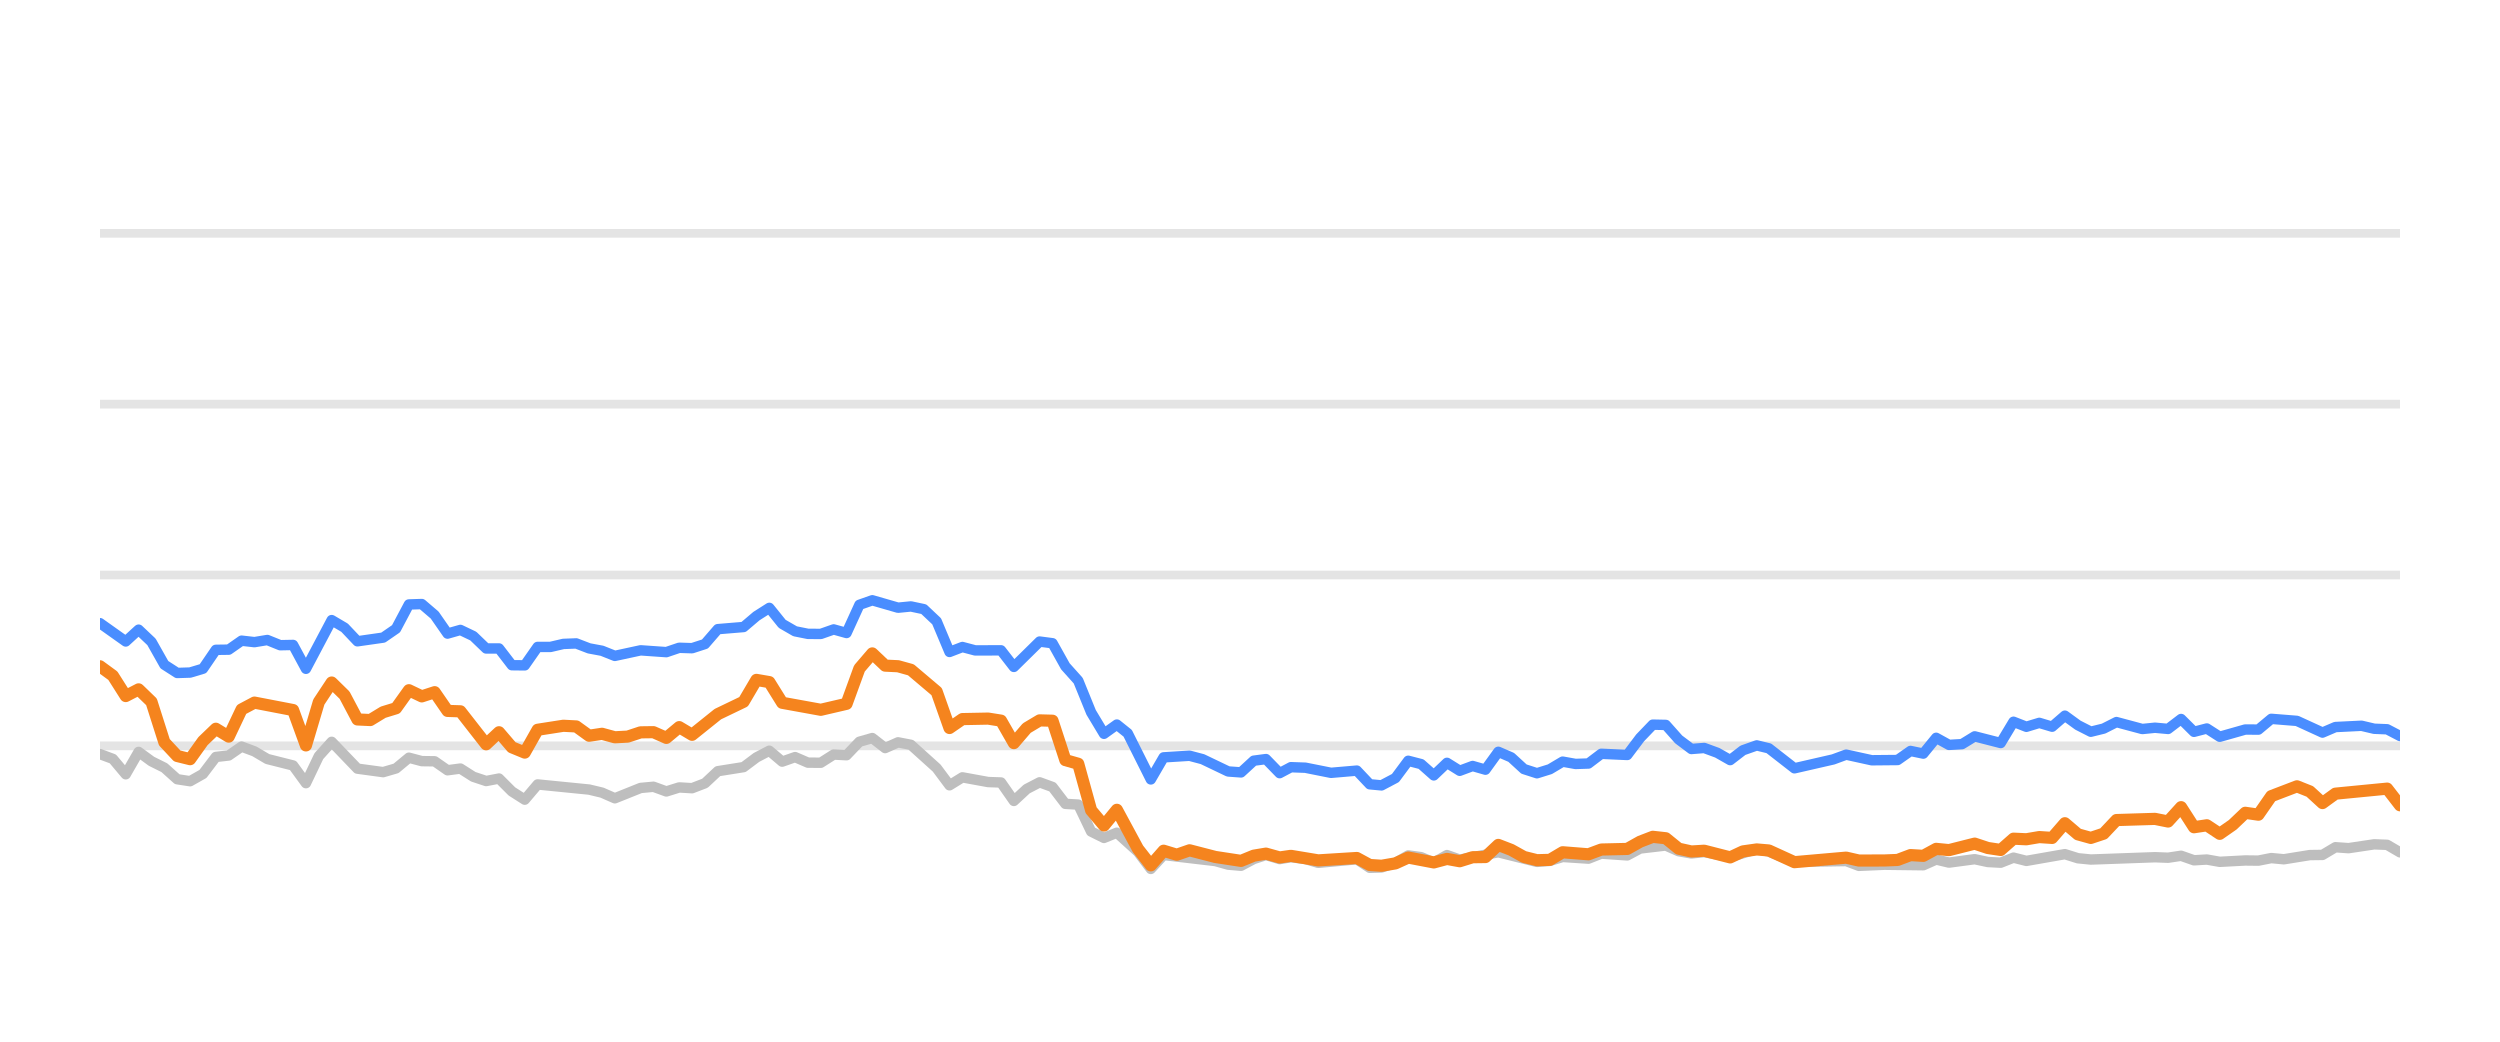
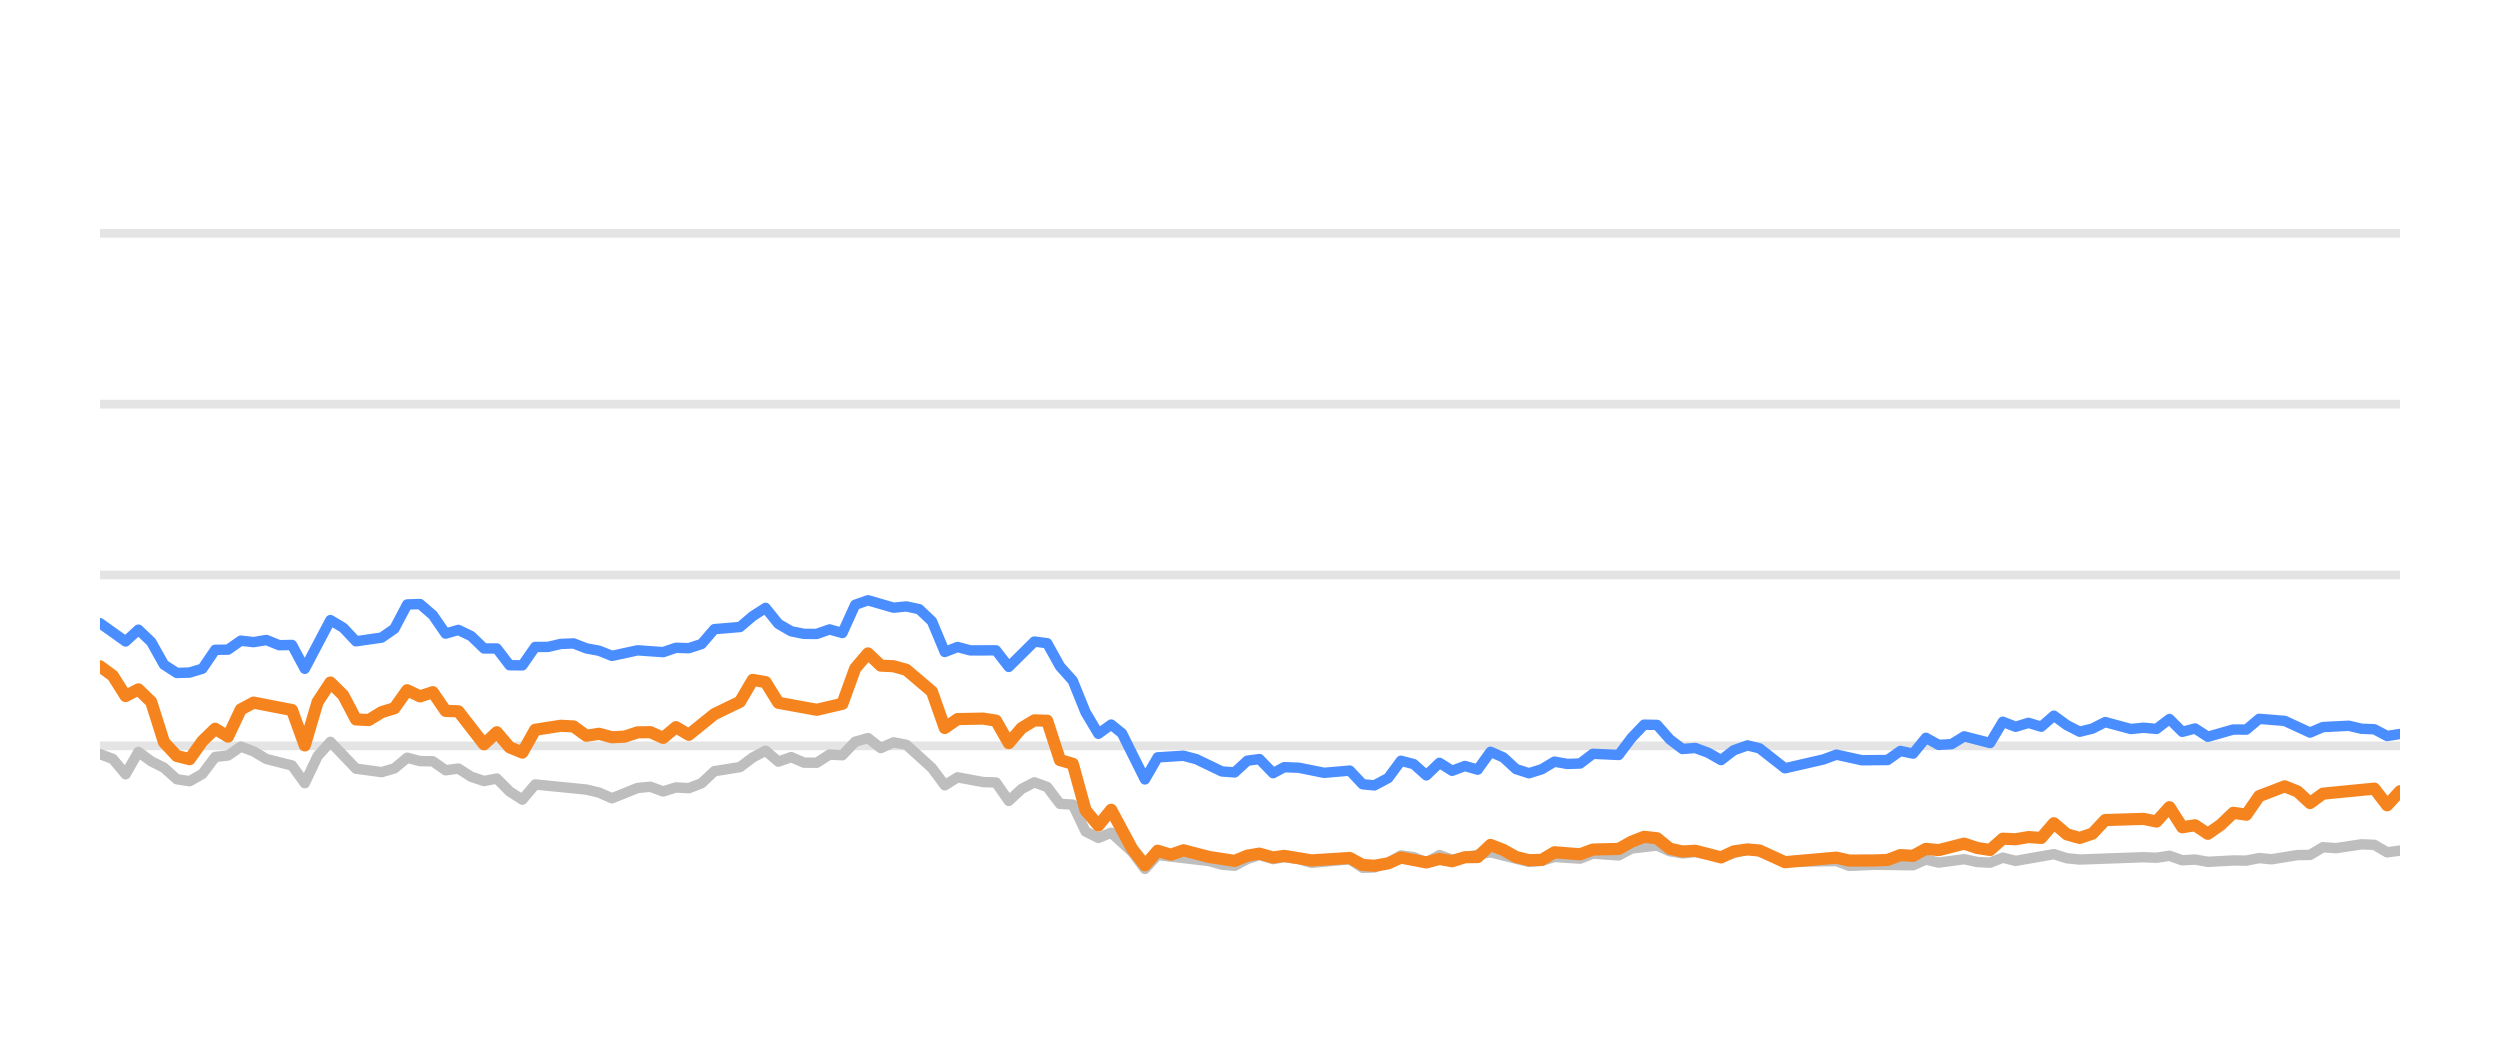
<svg xmlns="http://www.w3.org/2000/svg" width="144pt" height="60pt" viewBox="0 0 144 60" version="1.1">
  <defs>
    <style type="text/css">*{stroke-linejoin: round; stroke-linecap: butt}</style>
  </defs>
  <g id="figure_1">
    <g id="patch_1">
      <path d="M 0 60  L 144 60  L 144 0  L 0 0  L 0 60  z " style="fill: none; opacity: 0" />
    </g>
    <g id="axes_1">
      <g id="patch_2">
        <path d="M 5.76 52.8  L 138.24 52.8  L 138.24 3.6  L 5.76 3.6  L 5.76 52.8  z " style="fill: none" />
      </g>
      <g id="matplotlib.axis_1" />
      <g id="matplotlib.axis_2" />
      <g id="line2d_1">
-         <path d="M 5.76 42.96  L 138.24 42.96  " clip-path="url(#p8dee50c000)" style="fill: none; stroke: #b2b2b2; stroke-opacity: 0.35; stroke-width: 0.5; stroke-linecap: square" />
+         <path d="M 5.76 42.96  L 138.24 42.96  " clip-path="url(#p26cfff63ac)" style="fill: none; stroke: #b2b2b2; stroke-opacity: 0.35; stroke-width: 0.5; stroke-linecap: square" />
      </g>
      <g id="line2d_2">
-         <path d="M 5.76 33.12  L 138.24 33.12  " clip-path="url(#p8dee50c000)" style="fill: none; stroke: #b2b2b2; stroke-opacity: 0.35; stroke-width: 0.5; stroke-linecap: square" />
+         <path d="M 5.76 33.12  L 138.24 33.12  " clip-path="url(#p26cfff63ac)" style="fill: none; stroke: #b2b2b2; stroke-opacity: 0.35; stroke-width: 0.5; stroke-linecap: square" />
      </g>
      <g id="line2d_3">
-         <path d="M 5.76 23.28  L 138.24 23.28  " clip-path="url(#p8dee50c000)" style="fill: none; stroke: #b2b2b2; stroke-opacity: 0.35; stroke-width: 0.5; stroke-linecap: square" />
+         <path d="M 5.76 23.28  L 138.24 23.28  " clip-path="url(#p26cfff63ac)" style="fill: none; stroke: #b2b2b2; stroke-opacity: 0.35; stroke-width: 0.5; stroke-linecap: square" />
      </g>
      <g id="line2d_4">
-         <path d="M 5.76 13.44  L 138.24 13.44  " clip-path="url(#p8dee50c000)" style="fill: none; stroke: #b2b2b2; stroke-opacity: 0.35; stroke-width: 0.5; stroke-linecap: square" />
+         <path d="M 5.76 13.44  L 138.24 13.44  " clip-path="url(#p26cfff63ac)" style="fill: none; stroke: #b2b2b2; stroke-opacity: 0.35; stroke-width: 0.5; stroke-linecap: square" />
      </g>
      <g id="line2d_5">
-         <path d="M 5.76 43.437  L 6.501 43.713  L 7.243 44.598  L 7.984 43.309  L 8.726 43.851  L 9.467 44.22  L 10.208 44.884  L 10.95 44.997  L 11.691 44.579  L 12.433 43.6  L 13.174 43.516  L 13.915 43.004  L 14.657 43.28  L 15.398 43.718  L 16.881 44.092  L 17.622 45.11  L 18.364 43.555  L 19.105 42.729  L 20.588 44.274  L 22.071 44.475  L 22.812 44.259  L 23.554 43.644  L 24.295 43.841  L 25.036 43.851  L 25.778 44.367  L 26.519 44.269  L 27.261 44.741  L 28.002 44.987  L 28.743 44.844  L 29.485 45.587  L 30.226 46.06  L 30.968 45.184  L 33.933 45.479  L 34.675 45.656  L 35.416 45.981  L 36.899 45.386  L 37.64 45.317  L 38.382 45.587  L 39.123 45.356  L 39.864 45.4  L 40.606 45.115  L 41.347 44.421  L 42.83 44.185  L 43.571 43.629  L 44.313 43.24  L 45.054 43.87  L 45.796 43.609  L 46.537 43.929  L 47.278 43.934  L 48.02 43.462  L 48.761 43.501  L 49.503 42.724  L 50.244 42.512  L 50.985 43.088  L 51.727 42.758  L 52.468 42.901  L 53.951 44.239  L 54.692 45.233  L 55.434 44.775  L 56.917 45.046  L 57.658 45.071  L 58.399 46.133  L 59.141 45.445  L 59.882 45.061  L 60.624 45.331  L 61.365 46.301  L 62.106 46.345  L 62.848 47.895  L 63.589 48.264  L 64.331 47.964  L 65.546 49.066  L 66.287 50.05  L 67.025 49.248  L 70.004 49.597  L 70.743 49.804  L 71.484 49.868  L 72.216 49.479  L 72.919 49.248  L 73.708 49.484  L 74.356 49.376  L 75.189 49.479  L 75.93 49.7  L 78.154 49.494  L 78.897 49.986  L 79.576 49.966  L 80.377 49.7  L 81.115 49.272  L 81.855 49.371  L 82.588 49.681  L 83.346 49.253  L 84.08 49.513  L 86.303 49.09  L 88.529 49.646  L 89.272 49.587  L 90.009 49.361  L 91.495 49.459  L 92.234 49.169  L 93.73 49.272  L 94.474 48.874  L 95.949 48.702  L 96.691 49.031  L 97.425 49.159  L 98.162 49.08  L 99.658 49.366  L 101.189 48.908  L 101.884 49.051  L 103.361 49.646  L 106.34 49.597  L 107.072 49.873  L 108.549 49.809  L 110.782 49.838  L 111.524 49.509  L 112.263 49.686  L 113.742 49.489  L 114.496 49.651  L 115.241 49.691  L 115.978 49.4  L 116.719 49.587  L 118.937 49.199  L 119.688 49.435  L 120.431 49.509  L 124.129 49.376  L 124.882 49.405  L 125.631 49.292  L 126.374 49.553  L 127.113 49.509  L 127.856 49.641  L 129.328 49.563  L 130.084 49.572  L 130.826 49.425  L 131.551 49.494  L 133.047 49.253  L 133.776 49.243  L 134.52 48.8  L 135.276 48.854  L 136.754 48.633  L 137.499 48.662  L 138.24 49.095  L 138.24 49.095  " clip-path="url(#p8dee50c000)" style="fill: none; stroke: #bebebe; stroke-width: 0.6; stroke-linecap: round" />
+         <path d="M 5.76 43.437  L 6.497 43.713  L 7.235 44.598  L 7.972 43.309  L 8.709 43.851  L 9.446 44.22  L 10.184 44.884  L 10.921 44.997  L 11.658 44.579  L 12.395 43.6  L 13.133 43.516  L 13.87 43.004  L 14.607 43.28  L 15.344 43.718  L 16.819 44.092  L 17.556 45.11  L 18.293 43.555  L 19.031 42.729  L 20.505 44.274  L 21.98 44.475  L 22.717 44.259  L 23.454 43.644  L 24.191 43.841  L 24.929 43.851  L 25.666 44.367  L 26.403 44.269  L 27.14 44.741  L 27.878 44.987  L 28.615 44.844  L 29.352 45.587  L 30.089 46.06  L 30.827 45.184  L 33.776 45.479  L 34.513 45.656  L 35.25 45.981  L 36.725 45.386  L 37.462 45.317  L 38.199 45.587  L 38.936 45.356  L 39.674 45.4  L 40.411 45.115  L 41.148 44.421  L 42.623 44.185  L 43.36 43.629  L 44.097 43.24  L 44.834 43.87  L 45.572 43.609  L 46.309 43.929  L 47.046 43.934  L 47.783 43.462  L 48.521 43.501  L 49.258 42.724  L 49.995 42.512  L 50.732 43.088  L 51.47 42.758  L 52.207 42.901  L 53.681 44.239  L 54.419 45.233  L 55.156 44.775  L 56.63 45.046  L 57.368 45.071  L 58.105 46.133  L 58.842 45.445  L 59.58 45.061  L 60.317 45.331  L 61.054 46.301  L 61.791 46.345  L 62.529 47.895  L 63.266 48.264  L 64.003 47.964  L 65.211 49.066  L 65.948 50.05  L 66.682 49.248  L 69.645 49.597  L 70.379 49.804  L 71.116 49.868  L 71.845 49.479  L 72.543 49.248  L 73.328 49.484  L 73.972 49.376  L 74.801 49.479  L 75.537 49.7  L 77.749 49.494  L 78.488 49.986  L 79.163 49.966  L 79.96 49.7  L 80.694 49.272  L 81.43 49.371  L 82.158 49.681  L 82.912 49.253  L 83.642 49.513  L 85.853 49.09  L 88.066 49.646  L 88.805 49.587  L 89.538 49.361  L 91.015 49.459  L 91.751 49.169  L 93.238 49.272  L 93.978 48.874  L 95.445 48.702  L 96.183 49.031  L 96.913 49.159  L 97.646 49.08  L 99.133 49.366  L 100.655 48.908  L 101.347 49.051  L 102.815 49.646  L 105.778 49.597  L 106.505 49.873  L 107.975 49.809  L 110.194 49.838  L 110.933 49.509  L 111.668 49.686  L 113.138 49.489  L 113.888 49.651  L 114.629 49.691  L 115.362 49.4  L 116.098 49.587  L 118.304 49.199  L 119.051 49.435  L 119.79 49.509  L 123.467 49.376  L 124.215 49.405  L 124.961 49.292  L 125.699 49.553  L 126.435 49.509  L 127.173 49.641  L 128.637 49.563  L 129.389 49.572  L 130.126 49.425  L 130.847 49.494  L 132.335 49.253  L 133.06 49.243  L 133.8 48.8  L 134.552 48.854  L 136.022 48.633  L 136.763 48.662  L 137.499 49.095  L 138.24 48.992  L 138.24 48.992  " clip-path="url(#p26cfff63ac)" style="fill: none; stroke: #bebebe; stroke-width: 0.6; stroke-linecap: round" />
      </g>
      <g id="line2d_6">
-         <path d="M 5.76 35.895  L 7.243 36.948  L 7.984 36.269  L 8.726 36.972  L 9.467 38.286  L 10.208 38.763  L 10.95 38.739  L 11.691 38.517  L 12.433 37.43  L 13.174 37.42  L 13.915 36.903  L 14.657 36.987  L 15.398 36.864  L 16.14 37.164  L 16.881 37.149  L 17.622 38.522  L 19.105 35.718  L 19.847 36.156  L 20.588 36.938  L 22.071 36.726  L 22.812 36.215  L 23.554 34.817  L 24.295 34.793  L 25.036 35.427  L 25.778 36.495  L 26.519 36.284  L 27.261 36.638  L 28.002 37.351  L 28.743 37.351  L 29.485 38.316  L 30.226 38.325  L 30.968 37.263  L 31.709 37.263  L 32.45 37.09  L 33.192 37.061  L 33.933 37.346  L 34.675 37.484  L 35.416 37.779  L 36.899 37.459  L 38.382 37.563  L 39.123 37.312  L 39.864 37.336  L 40.606 37.095  L 41.347 36.239  L 42.83 36.116  L 43.571 35.487  L 44.313 35.014  L 45.054 35.934  L 45.796 36.362  L 46.537 36.51  L 47.278 36.515  L 48.02 36.254  L 48.761 36.461  L 49.503 34.837  L 50.244 34.576  L 51.727 35.004  L 52.468 34.931  L 53.21 35.088  L 53.951 35.787  L 54.692 37.553  L 55.434 37.268  L 56.175 37.464  L 57.658 37.459  L 58.399 38.414  L 59.882 36.953  L 60.624 37.051  L 61.365 38.379  L 62.106 39.206  L 62.848 41.031  L 63.589 42.266  L 64.331 41.735  L 64.956 42.237  L 66.287 44.894  L 67.025 43.624  L 68.519 43.531  L 69.264 43.728  L 70.743 44.436  L 71.484 44.49  L 72.216 43.816  L 72.919 43.723  L 73.708 44.534  L 74.356 44.19  L 75.189 44.22  L 76.667 44.515  L 78.154 44.387  L 78.897 45.174  L 79.576 45.238  L 80.377 44.815  L 81.115 43.821  L 81.855 44.013  L 82.588 44.662  L 83.346 43.939  L 84.08 44.397  L 84.823 44.121  L 85.56 44.333  L 86.303 43.304  L 87.045 43.624  L 87.78 44.298  L 88.529 44.539  L 89.272 44.308  L 90.009 43.87  L 90.75 44.003  L 91.495 43.978  L 92.234 43.418  L 93.73 43.486  L 94.474 42.498  L 95.202 41.74  L 95.949 41.755  L 96.691 42.591  L 97.425 43.142  L 98.162 43.083  L 98.915 43.359  L 99.658 43.782  L 100.392 43.216  L 101.189 42.935  L 101.884 43.103  L 103.361 44.254  L 105.593 43.742  L 106.34 43.467  L 107.814 43.791  L 109.302 43.777  L 110.045 43.255  L 110.782 43.408  L 111.524 42.498  L 112.263 42.906  L 113.011 42.862  L 113.742 42.414  L 115.241 42.798  L 115.978 41.573  L 116.719 41.863  L 117.464 41.637  L 118.203 41.858  L 118.937 41.223  L 119.688 41.769  L 120.431 42.148  L 121.169 41.966  L 121.908 41.592  L 123.396 41.991  L 124.129 41.917  L 124.882 41.986  L 125.631 41.415  L 126.374 42.153  L 127.113 41.961  L 127.856 42.438  L 129.328 42.02  L 130.084 42.025  L 130.826 41.405  L 132.305 41.523  L 133.776 42.197  L 134.52 41.878  L 136.023 41.804  L 136.754 41.976  L 137.499 42.006  L 138.24 42.394  L 138.24 42.394  " clip-path="url(#p8dee50c000)" style="fill: none; stroke: #4a8dff; stroke-width: 0.6; stroke-linecap: round" />
+         <path d="M 5.76 35.895  L 7.235 36.948  L 7.972 36.269  L 8.709 36.972  L 9.446 38.286  L 10.184 38.763  L 10.921 38.739  L 11.658 38.517  L 12.395 37.43  L 13.133 37.42  L 13.87 36.903  L 14.607 36.987  L 15.344 36.864  L 16.082 37.164  L 16.819 37.149  L 17.556 38.522  L 19.031 35.718  L 19.768 36.156  L 20.505 36.938  L 21.98 36.726  L 22.717 36.215  L 23.454 34.817  L 24.191 34.793  L 24.929 35.427  L 25.666 36.495  L 26.403 36.284  L 27.14 36.638  L 27.878 37.351  L 28.615 37.351  L 29.352 38.316  L 30.089 38.325  L 30.827 37.263  L 31.564 37.263  L 32.301 37.09  L 33.038 37.061  L 33.776 37.346  L 34.513 37.484  L 35.25 37.779  L 36.725 37.459  L 38.199 37.563  L 38.936 37.312  L 39.674 37.336  L 40.411 37.095  L 41.148 36.239  L 42.623 36.116  L 43.36 35.487  L 44.097 35.014  L 44.834 35.934  L 45.572 36.362  L 46.309 36.51  L 47.046 36.515  L 47.783 36.254  L 48.521 36.461  L 49.258 34.837  L 49.995 34.576  L 51.47 35.004  L 52.207 34.931  L 52.944 35.088  L 53.681 35.787  L 54.419 37.553  L 55.156 37.268  L 55.893 37.464  L 57.368 37.459  L 58.105 38.414  L 59.58 36.953  L 60.317 37.051  L 61.054 38.379  L 61.791 39.206  L 62.529 41.031  L 63.266 42.266  L 64.003 41.735  L 64.625 42.237  L 65.948 44.894  L 66.682 43.624  L 68.168 43.531  L 68.909 43.728  L 70.379 44.436  L 71.116 44.49  L 71.845 43.816  L 72.543 43.723  L 73.328 44.534  L 73.972 44.19  L 74.801 44.22  L 76.27 44.515  L 77.749 44.387  L 78.488 45.174  L 79.163 45.238  L 79.96 44.815  L 80.694 43.821  L 81.43 44.013  L 82.158 44.662  L 82.912 43.939  L 83.642 44.397  L 84.381 44.121  L 85.114 44.333  L 85.853 43.304  L 86.59 43.624  L 87.322 44.298  L 88.066 44.539  L 88.805 44.308  L 89.538 43.87  L 90.275 44.003  L 91.015 43.978  L 91.751 43.418  L 93.238 43.486  L 93.978 42.498  L 94.702 41.74  L 95.445 41.755  L 96.183 42.591  L 96.913 43.142  L 97.646 43.083  L 98.394 43.359  L 99.133 43.782  L 99.863 43.216  L 100.655 42.935  L 101.347 43.103  L 102.815 44.254  L 105.034 43.742  L 105.778 43.467  L 107.244 43.791  L 108.723 43.777  L 109.462 43.255  L 110.194 43.408  L 110.933 42.498  L 111.668 42.906  L 112.412 42.862  L 113.138 42.414  L 114.629 42.798  L 115.362 41.573  L 116.098 41.863  L 116.839 41.637  L 117.575 41.858  L 118.304 41.223  L 119.051 41.769  L 119.79 42.148  L 120.524 41.966  L 121.259 41.592  L 122.738 41.991  L 123.467 41.917  L 124.215 41.986  L 124.961 41.415  L 125.699 42.153  L 126.435 41.961  L 127.173 42.438  L 128.637 42.02  L 129.389 42.025  L 130.126 41.405  L 131.597 41.523  L 133.06 42.197  L 133.8 41.878  L 135.295 41.804  L 136.022 41.976  L 136.763 42.006  L 137.499 42.394  L 138.24 42.276  L 138.24 42.276  " clip-path="url(#p26cfff63ac)" style="fill: none; stroke: #4a8dff; stroke-width: 0.6; stroke-linecap: round" />
      </g>
      <g id="line2d_7">
-         <path d="M 5.76 38.379  L 6.501 38.921  L 7.243 40.092  L 7.984 39.708  L 8.726 40.426  L 9.467 42.753  L 10.208 43.545  L 10.95 43.728  L 11.691 42.689  L 12.433 41.976  L 13.174 42.429  L 13.915 40.864  L 14.657 40.47  L 16.881 40.899  L 17.622 42.935  L 18.364 40.436  L 19.105 39.314  L 19.847 40.042  L 20.588 41.44  L 21.329 41.474  L 22.071 41.022  L 22.812 40.795  L 23.554 39.757  L 24.295 40.111  L 25.036 39.87  L 25.778 40.948  L 26.519 40.972  L 28.002 42.871  L 28.743 42.178  L 29.485 43.044  L 30.226 43.349  L 30.968 42.035  L 32.45 41.804  L 33.192 41.843  L 33.933 42.379  L 34.675 42.266  L 35.416 42.468  L 36.157 42.429  L 36.899 42.183  L 37.64 42.173  L 38.382 42.502  L 39.123 41.883  L 39.864 42.325  L 41.347 41.135  L 42.83 40.421  L 43.571 39.162  L 44.313 39.29  L 45.054 40.48  L 47.278 40.884  L 48.761 40.539  L 49.503 38.502  L 50.244 37.637  L 50.985 38.34  L 51.727 38.375  L 52.468 38.581  L 53.951 39.836  L 54.692 41.932  L 55.434 41.42  L 56.917 41.391  L 57.658 41.509  L 58.399 42.803  L 59.141 41.937  L 59.882 41.494  L 60.624 41.514  L 61.365 43.782  L 62.106 43.993  L 62.848 46.67  L 63.589 47.55  L 64.331 46.645  L 65.546 48.894  L 66.287 49.843  L 67.025 49.002  L 67.783 49.233  L 68.519 48.977  L 70.004 49.361  L 71.484 49.587  L 72.216 49.287  L 72.919 49.169  L 73.708 49.39  L 74.356 49.297  L 75.93 49.558  L 78.154 49.42  L 78.897 49.823  L 79.576 49.868  L 80.377 49.73  L 81.115 49.395  L 82.588 49.676  L 83.346 49.474  L 84.08 49.607  L 84.823 49.376  L 85.56 49.366  L 86.303 48.667  L 87.045 48.953  L 87.78 49.361  L 88.529 49.548  L 89.272 49.528  L 90.009 49.09  L 91.495 49.208  L 92.234 48.933  L 93.73 48.898  L 94.474 48.48  L 95.202 48.2  L 95.949 48.283  L 96.691 48.884  L 97.425 49.046  L 98.162 49.002  L 99.658 49.386  L 100.392 49.041  L 101.189 48.928  L 101.884 48.987  L 103.361 49.661  L 106.34 49.4  L 107.072 49.568  L 108.549 49.563  L 109.302 49.533  L 110.045 49.253  L 110.782 49.297  L 111.524 48.894  L 112.263 48.967  L 113.742 48.593  L 114.496 48.844  L 115.241 48.957  L 115.978 48.308  L 116.719 48.342  L 117.464 48.215  L 118.203 48.264  L 118.937 47.418  L 119.688 48.057  L 120.431 48.264  L 121.169 48.018  L 121.908 47.235  L 124.129 47.167  L 124.882 47.319  L 125.631 46.493  L 126.374 47.649  L 127.113 47.536  L 127.856 48.028  L 128.605 47.506  L 129.328 46.817  L 130.084 46.926  L 130.826 45.858  L 132.305 45.292  L 133.047 45.587  L 133.776 46.256  L 134.52 45.715  L 137.499 45.425  L 138.24 46.384  L 138.24 46.384  " clip-path="url(#p8dee50c000)" style="fill: none; stroke: #f5841e; stroke-width: 0.7; stroke-linecap: round" />
+         <path d="M 5.76 38.379  L 6.497 38.921  L 7.235 40.092  L 7.972 39.708  L 8.709 40.426  L 9.446 42.753  L 10.184 43.545  L 10.921 43.728  L 11.658 42.689  L 12.395 41.976  L 13.133 42.429  L 13.87 40.864  L 14.607 40.47  L 16.819 40.899  L 17.556 42.935  L 18.293 40.436  L 19.031 39.314  L 19.768 40.042  L 20.505 41.44  L 21.242 41.474  L 21.98 41.022  L 22.717 40.795  L 23.454 39.757  L 24.191 40.111  L 24.929 39.87  L 25.666 40.948  L 26.403 40.972  L 27.878 42.871  L 28.615 42.178  L 29.352 43.044  L 30.089 43.349  L 30.827 42.035  L 32.301 41.804  L 33.038 41.843  L 33.776 42.379  L 34.513 42.266  L 35.25 42.468  L 35.987 42.429  L 36.725 42.183  L 37.462 42.173  L 38.199 42.502  L 38.936 41.883  L 39.674 42.325  L 41.148 41.135  L 42.623 40.421  L 43.36 39.162  L 44.097 39.29  L 44.834 40.48  L 47.046 40.884  L 48.521 40.539  L 49.258 38.502  L 49.995 37.637  L 50.732 38.34  L 51.47 38.375  L 52.207 38.581  L 53.681 39.836  L 54.419 41.932  L 55.156 41.42  L 56.63 41.391  L 57.368 41.509  L 58.105 42.803  L 58.842 41.937  L 59.58 41.494  L 60.317 41.514  L 61.054 43.782  L 61.791 43.993  L 62.529 46.67  L 63.266 47.55  L 64.003 46.645  L 65.211 48.894  L 65.948 49.843  L 66.682 49.002  L 67.436 49.233  L 68.168 48.977  L 69.645 49.361  L 71.116 49.587  L 71.845 49.287  L 72.543 49.169  L 73.328 49.39  L 73.972 49.297  L 75.537 49.558  L 77.749 49.42  L 78.488 49.823  L 79.163 49.868  L 79.96 49.73  L 80.694 49.395  L 82.158 49.676  L 82.912 49.474  L 83.642 49.607  L 84.381 49.376  L 85.114 49.366  L 85.853 48.667  L 86.59 48.953  L 87.322 49.361  L 88.066 49.548  L 88.805 49.528  L 89.538 49.09  L 91.015 49.208  L 91.751 48.933  L 93.238 48.898  L 93.978 48.48  L 94.702 48.2  L 95.445 48.283  L 96.183 48.884  L 96.913 49.046  L 97.646 49.002  L 99.133 49.386  L 99.863 49.041  L 100.655 48.928  L 101.347 48.987  L 102.815 49.661  L 105.778 49.4  L 106.505 49.568  L 107.975 49.563  L 108.723 49.533  L 109.462 49.253  L 110.194 49.297  L 110.933 48.894  L 111.668 48.967  L 113.138 48.593  L 113.888 48.844  L 114.629 48.957  L 115.362 48.308  L 116.098 48.342  L 116.839 48.215  L 117.575 48.264  L 118.304 47.418  L 119.051 48.057  L 119.79 48.264  L 120.524 48.018  L 121.259 47.235  L 123.467 47.167  L 124.215 47.319  L 124.961 46.493  L 125.699 47.649  L 126.435 47.536  L 127.173 48.028  L 127.918 47.506  L 128.637 46.817  L 129.389 46.926  L 130.126 45.858  L 131.597 45.292  L 132.335 45.587  L 133.06 46.256  L 133.8 45.715  L 136.763 45.425  L 137.499 46.384  L 138.24 45.577  L 138.24 45.577  " clip-path="url(#p26cfff63ac)" style="fill: none; stroke: #f5841e; stroke-width: 0.7; stroke-linecap: round" />
      </g>
    </g>
  </g>
  <defs>
-     <clipPath id="p8dee50c000">
+     <clipPath id="p26cfff63ac">
      <rect x="5.76" y="3.6" width="132.48" height="49.2" />
    </clipPath>
  </defs>
</svg>
